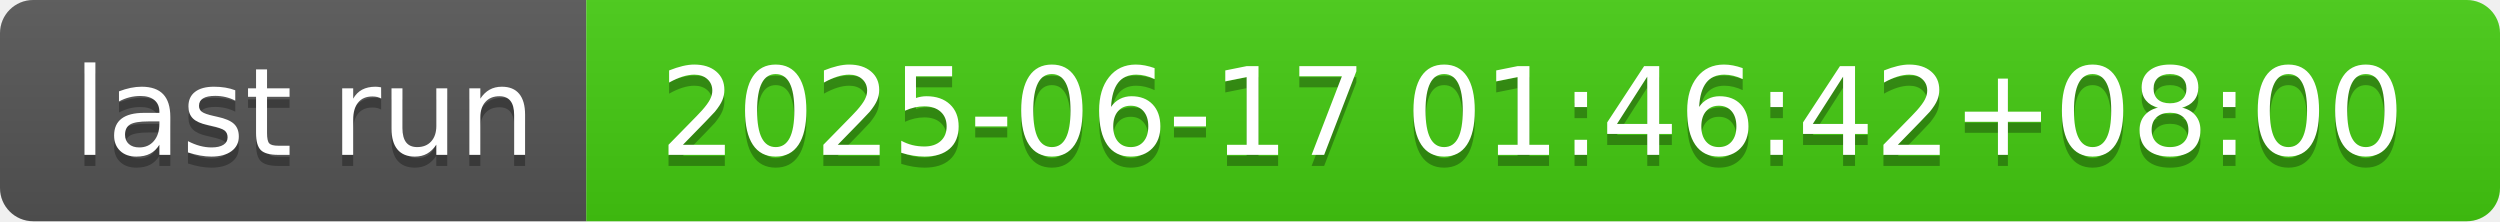
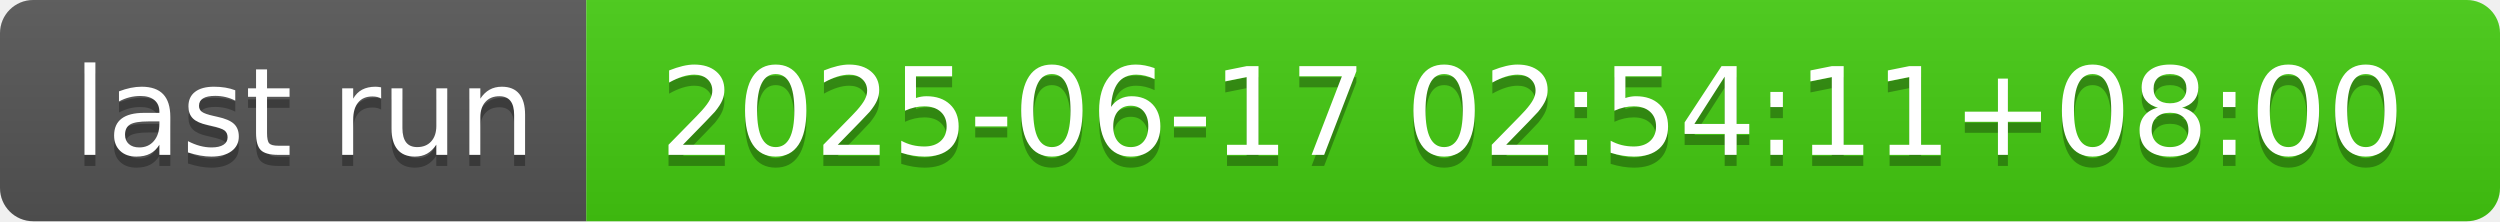
- <svg xmlns="http://www.w3.org/2000/svg" width="226" height="20" role="img" aria-label="last run: 2025-06-17 01:46:42+08:00">
+ <svg xmlns="http://www.w3.org/2000/svg" width="226" height="20" role="img" aria-label="last run: 2025-06-17 02:54:11+08:00">
  <linearGradient id="s" x2="0" y2="100%">
    <stop offset="0" stop-color="#bbb" stop-opacity=".1" />
    <stop offset="1" stop-opacity=".1" />
  </linearGradient>
  <clipPath id="r">
    <rect width="226" height="20" rx="3" fill="#fff" />
  </clipPath>
  <g clip-path="url(#r)">
    <rect width="53" height="20" fill="#555" />
    <rect x="53" width="173" height="20" fill="#4c1" />
    <rect width="226" height="20" fill="url(#s)" />
  </g>
  <g fill="#fff" text-anchor="middle" font-family="Verdana,Geneva,DejaVu Sans,sans-serif" text-rendering="geometricPrecision" font-size="110">
    <text aria-hidden="true" x="275" y="150" fill="#010101" fill-opacity=".3" transform="scale(.1)" textLength="430">last run</text>
    <text x="275" y="140" transform="scale(.1)" fill="#fff" textLength="430">last run</text>
-     <text aria-hidden="true" x="1385" y="150" fill="#010101" fill-opacity=".3" transform="scale(.1)" textLength="1630">2025-06-17 01:46:42+08:00</text>
-     <text x="1385" y="140" transform="scale(.1)" fill="#fff" textLength="1630">2025-06-17 01:46:42+08:00</text>
+     <text aria-hidden="true" x="1385" y="150" fill="#010101" fill-opacity=".3" transform="scale(.1)" textLength="1630">2025-06-17 02:54:11+08:00</text>
+     <text x="1385" y="140" transform="scale(.1)" fill="#fff" textLength="1630">2025-06-17 02:54:11+08:00</text>
  </g>
</svg>
